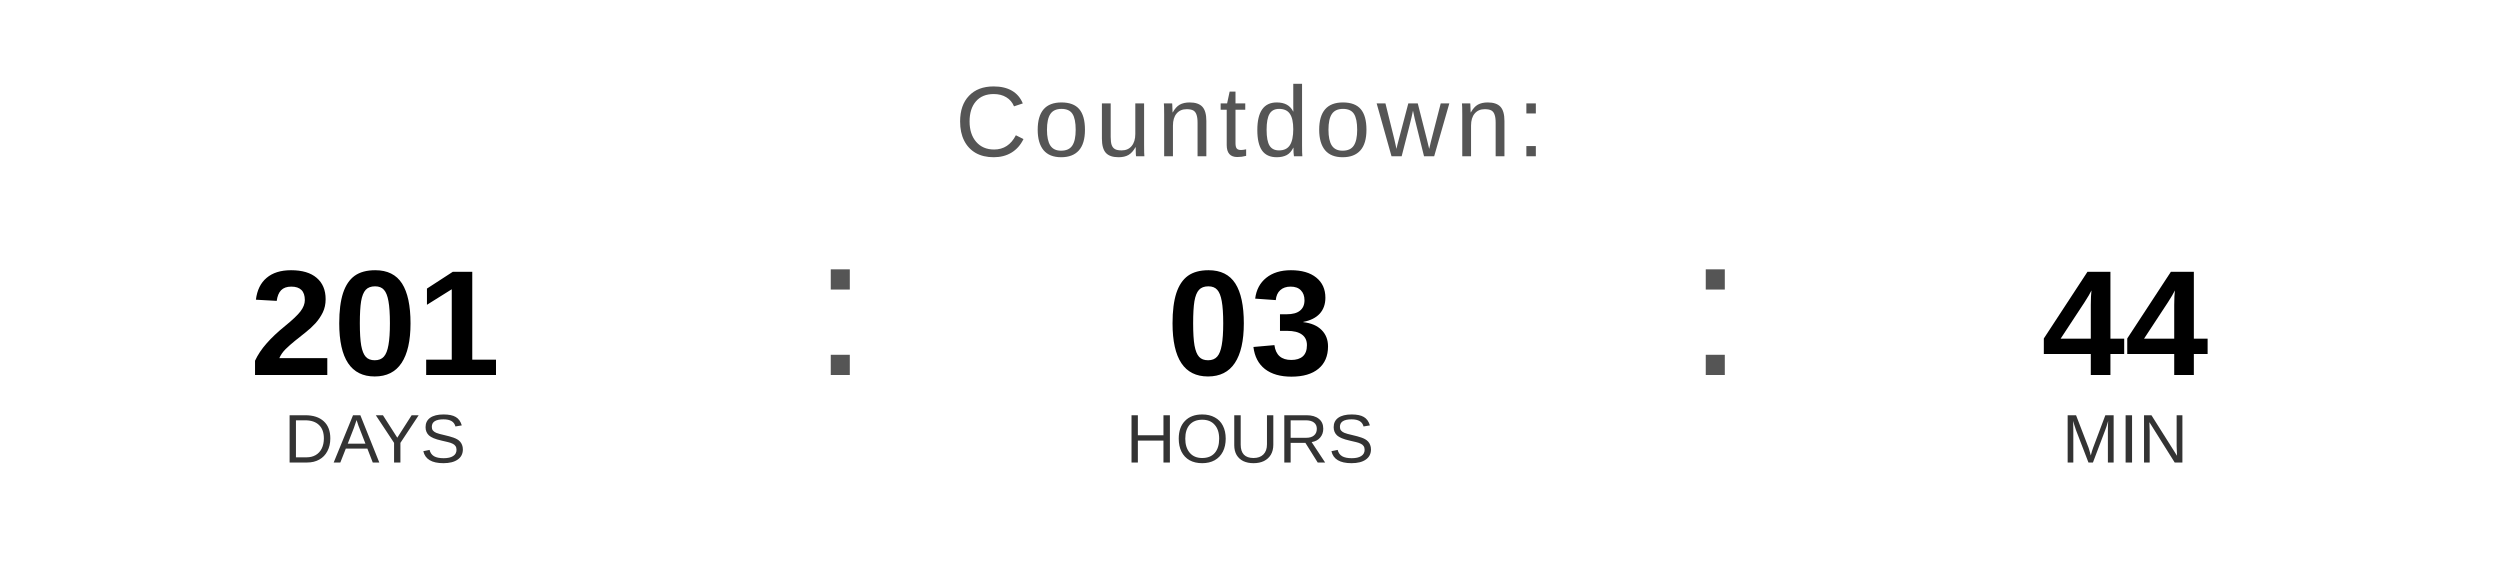
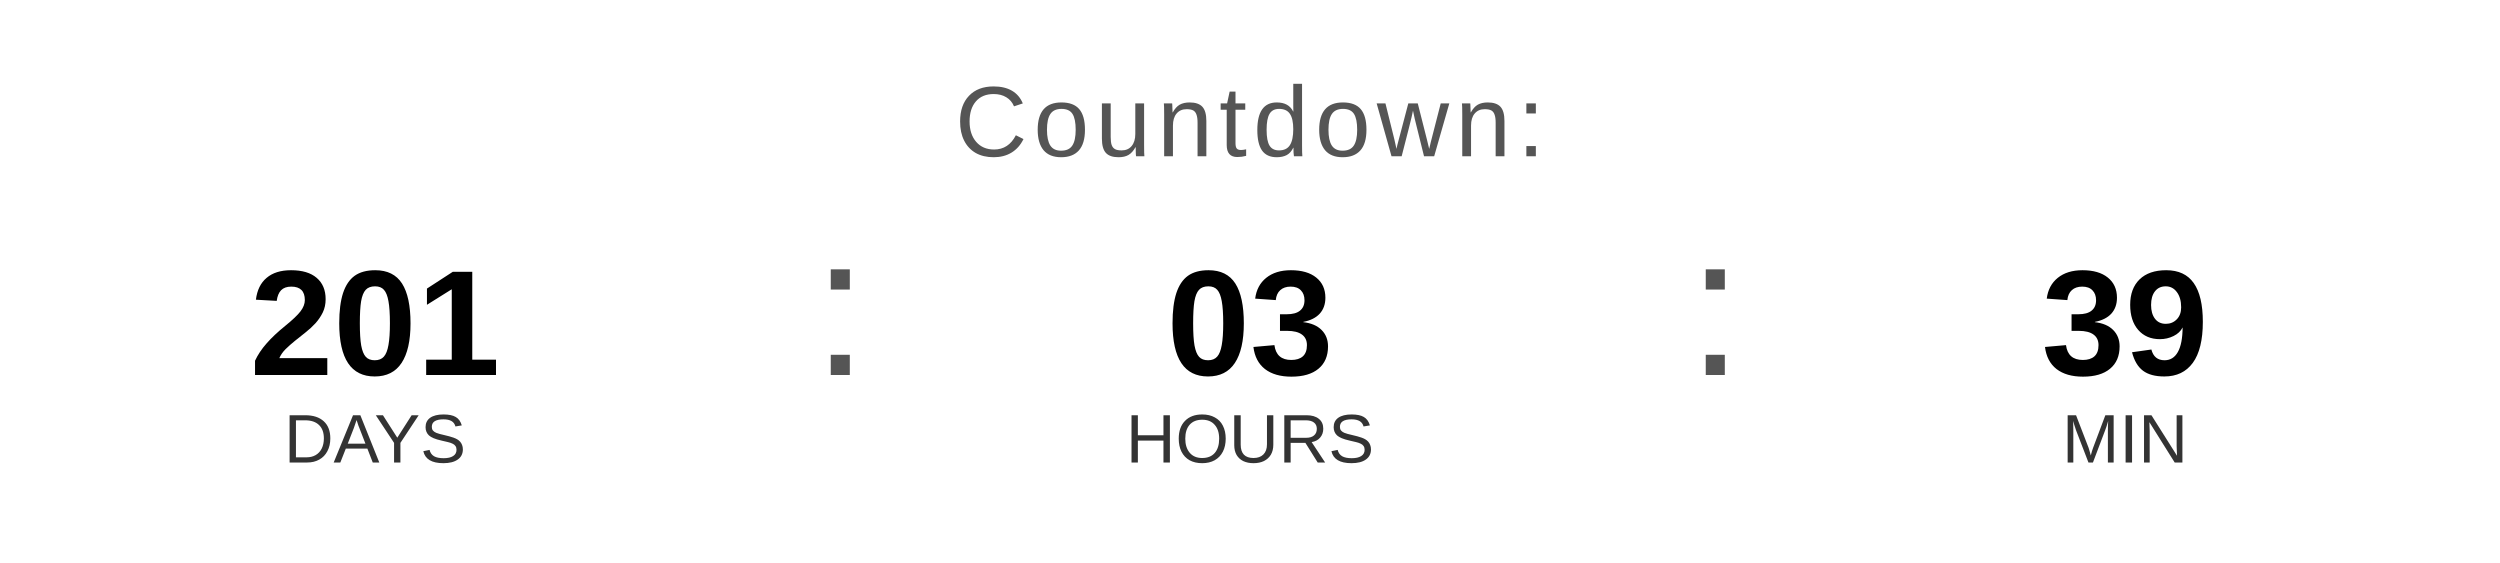
<svg xmlns="http://www.w3.org/2000/svg" width="400" height="90" viewBox="0 0 400 90">
  <text x="200" y="25" font-family="Arial, Helvetica, sans-serif" font-size="16" fill="#555555" text-anchor="middle" letter-spacing="1">
    Countdown:
  </text>
  <text x="60" y="60" font-family="Arial, Helvetica, sans-serif" font-size="24" font-weight="bold" fill="#000000" text-anchor="middle">201</text>
  <text x="60" y="74" font-family="Arial, Helvetica, sans-serif" font-size="11" fill="#333333" text-anchor="middle">DAYS</text>
  <text x="130" y="60" font-family="Arial, sans-serif" font-size="32" fill="#555555">:</text>
  <text x="200" y="60" font-family="Arial, Helvetica, sans-serif" font-size="24" font-weight="bold" fill="#000000" text-anchor="middle">03</text>
  <text x="200" y="74" font-family="Arial, Helvetica, sans-serif" font-size="11" fill="#333333" text-anchor="middle">HOURS</text>
  <text x="270" y="60" font-family="Arial, sans-serif" font-size="32" fill="#555555">:</text>
-   <text x="340" y="60" font-family="Arial, Helvetica, sans-serif" font-size="24" font-weight="bold" fill="#000000" text-anchor="middle">44</text>
+   <text x="340" y="60" font-family="Arial, Helvetica, sans-serif" font-size="24" font-weight="bold" fill="#000000" text-anchor="middle">39</text>
  <text x="340" y="74" font-family="Arial, Helvetica, sans-serif" font-size="11" fill="#333333" text-anchor="middle">MIN</text>
</svg>
